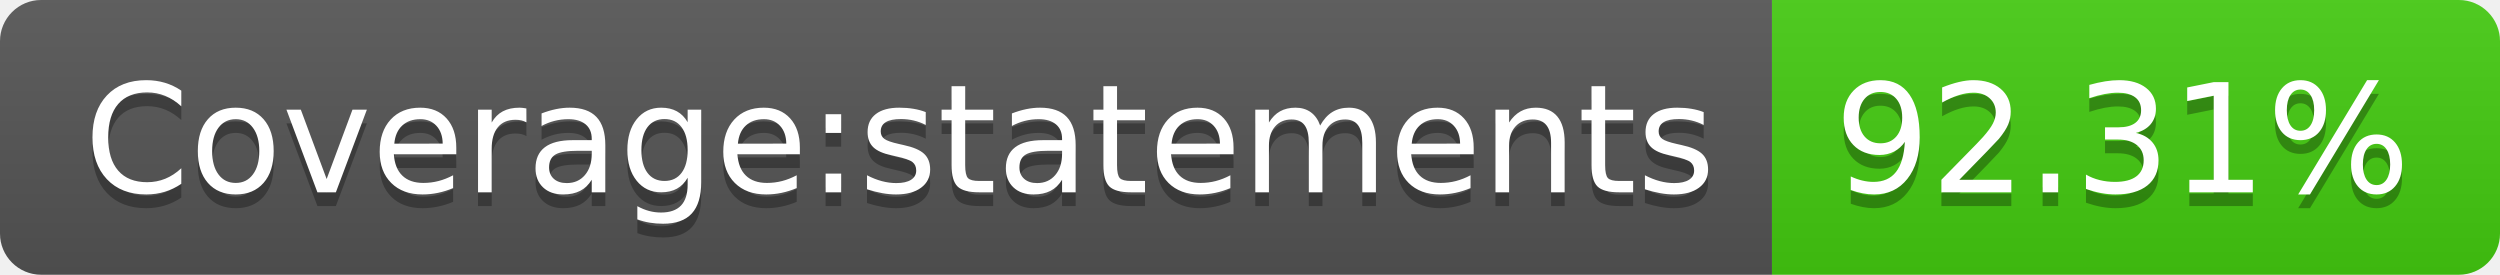
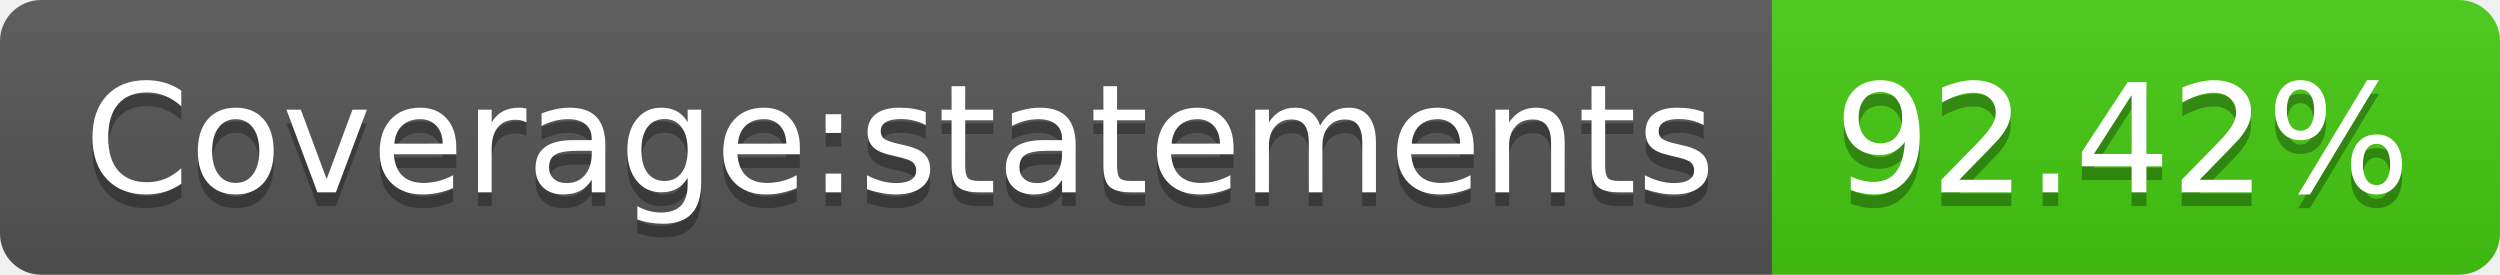
- <svg xmlns="http://www.w3.org/2000/svg" width="182" height="20" role="img" aria-label="Coverage:statements: 92.31%">
+ <svg xmlns="http://www.w3.org/2000/svg" width="182" height="20" role="img" aria-label="Coverage:statements: 92.42%">
  <linearGradient id="s" x2="0" y2="100%">
    <stop offset="0" stop-color="#bbb" stop-opacity=".1" />
    <stop offset="1" stop-opacity=".1" />
  </linearGradient>
  <clipPath id="r">
    <rect width="182" height="20" rx="3" fill="#fff" />
  </clipPath>
  <g clip-path="url(#r)">
    <rect width="129" height="20" fill="#555" />
    <rect x="129" width="53" height="20" fill="#4c1" />
    <rect width="182" height="20" fill="url(#s)" />
  </g>
  <g fill="#fff" text-anchor="middle" font-family="Verdana,Geneva,DejaVu Sans,sans-serif" text-rendering="geometricPrecision" font-size="110">
    <text aria-hidden="true" x="655" y="150" fill="#010101" fill-opacity=".3" transform="scale(.1)" textLength="1190">Coverage:statements</text>
    <text x="655" y="140" transform="scale(.1)" fill="#fff" textLength="1190">Coverage:statements</text>
-     <text aria-hidden="true" x="1545" y="150" fill="#010101" fill-opacity=".3" transform="scale(.1)" textLength="430">92.31%</text>
-     <text x="1545" y="140" transform="scale(.1)" fill="#fff" textLength="430">92.31%</text>
+     <text aria-hidden="true" x="1545" y="150" fill="#010101" fill-opacity=".3" transform="scale(.1)" textLength="430">92.42%</text>
+     <text x="1545" y="140" transform="scale(.1)" fill="#fff" textLength="430">92.42%</text>
  </g>
</svg>
